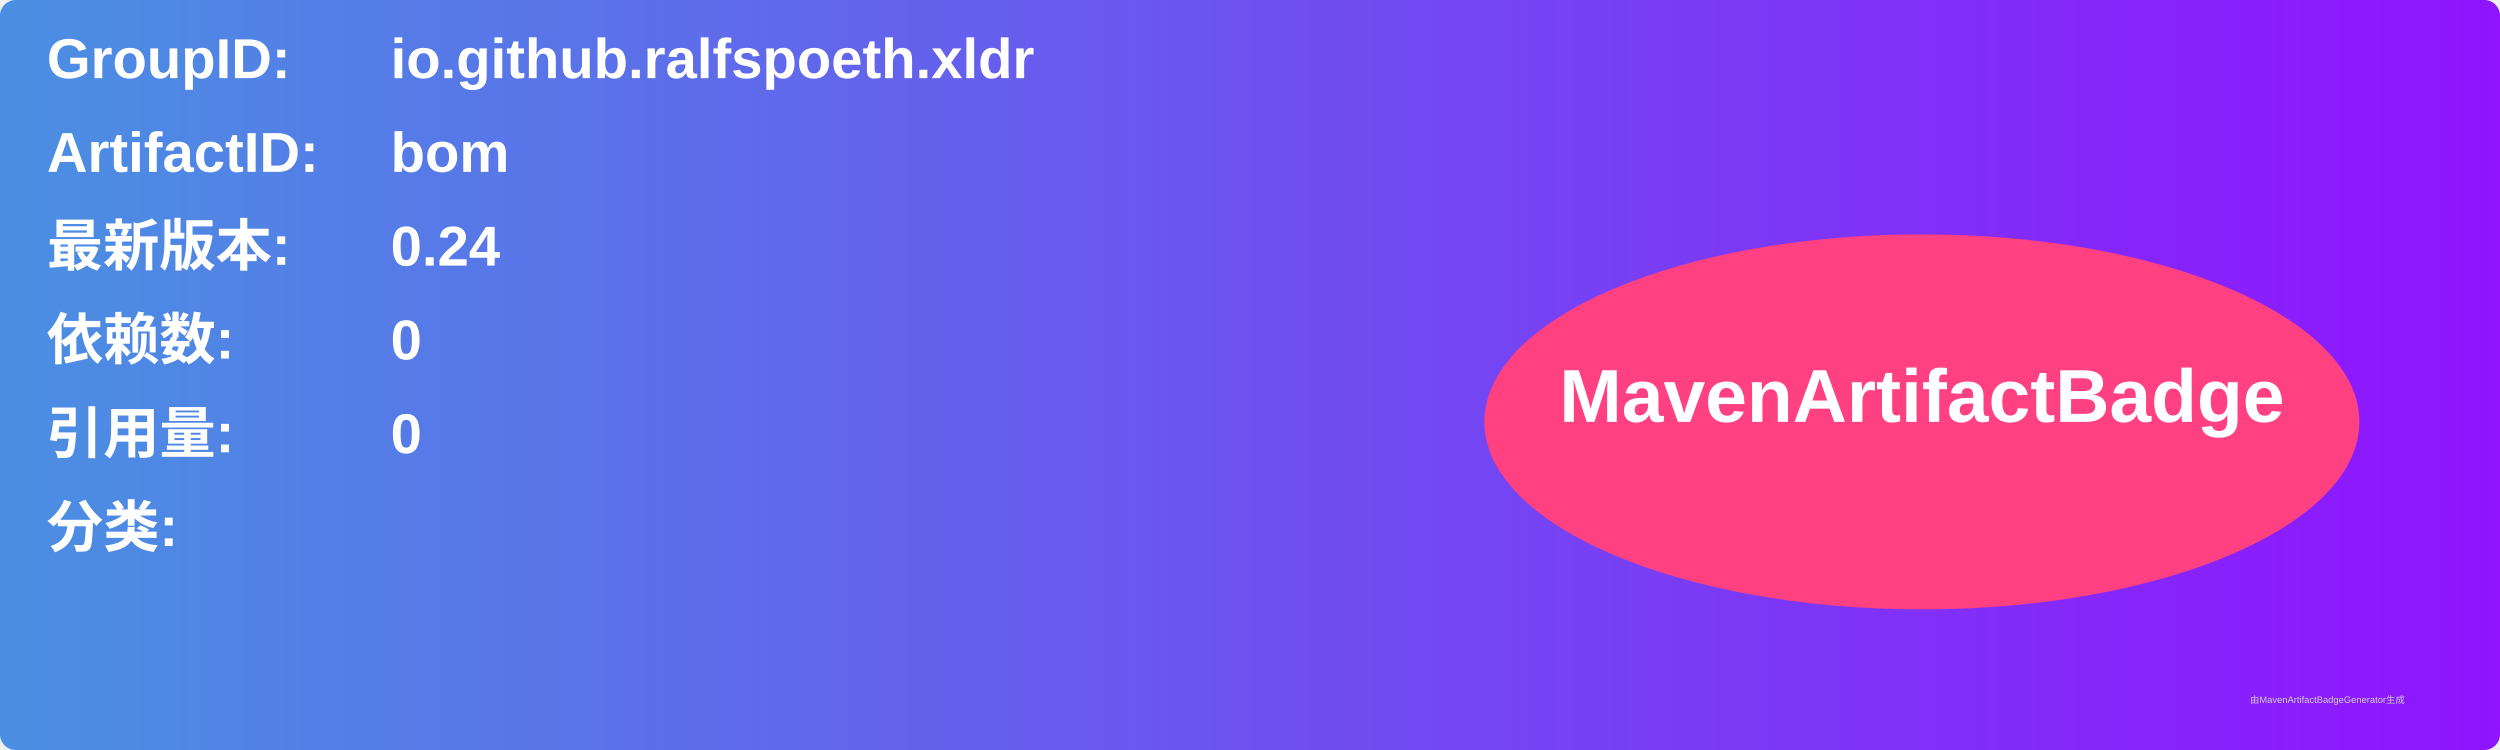
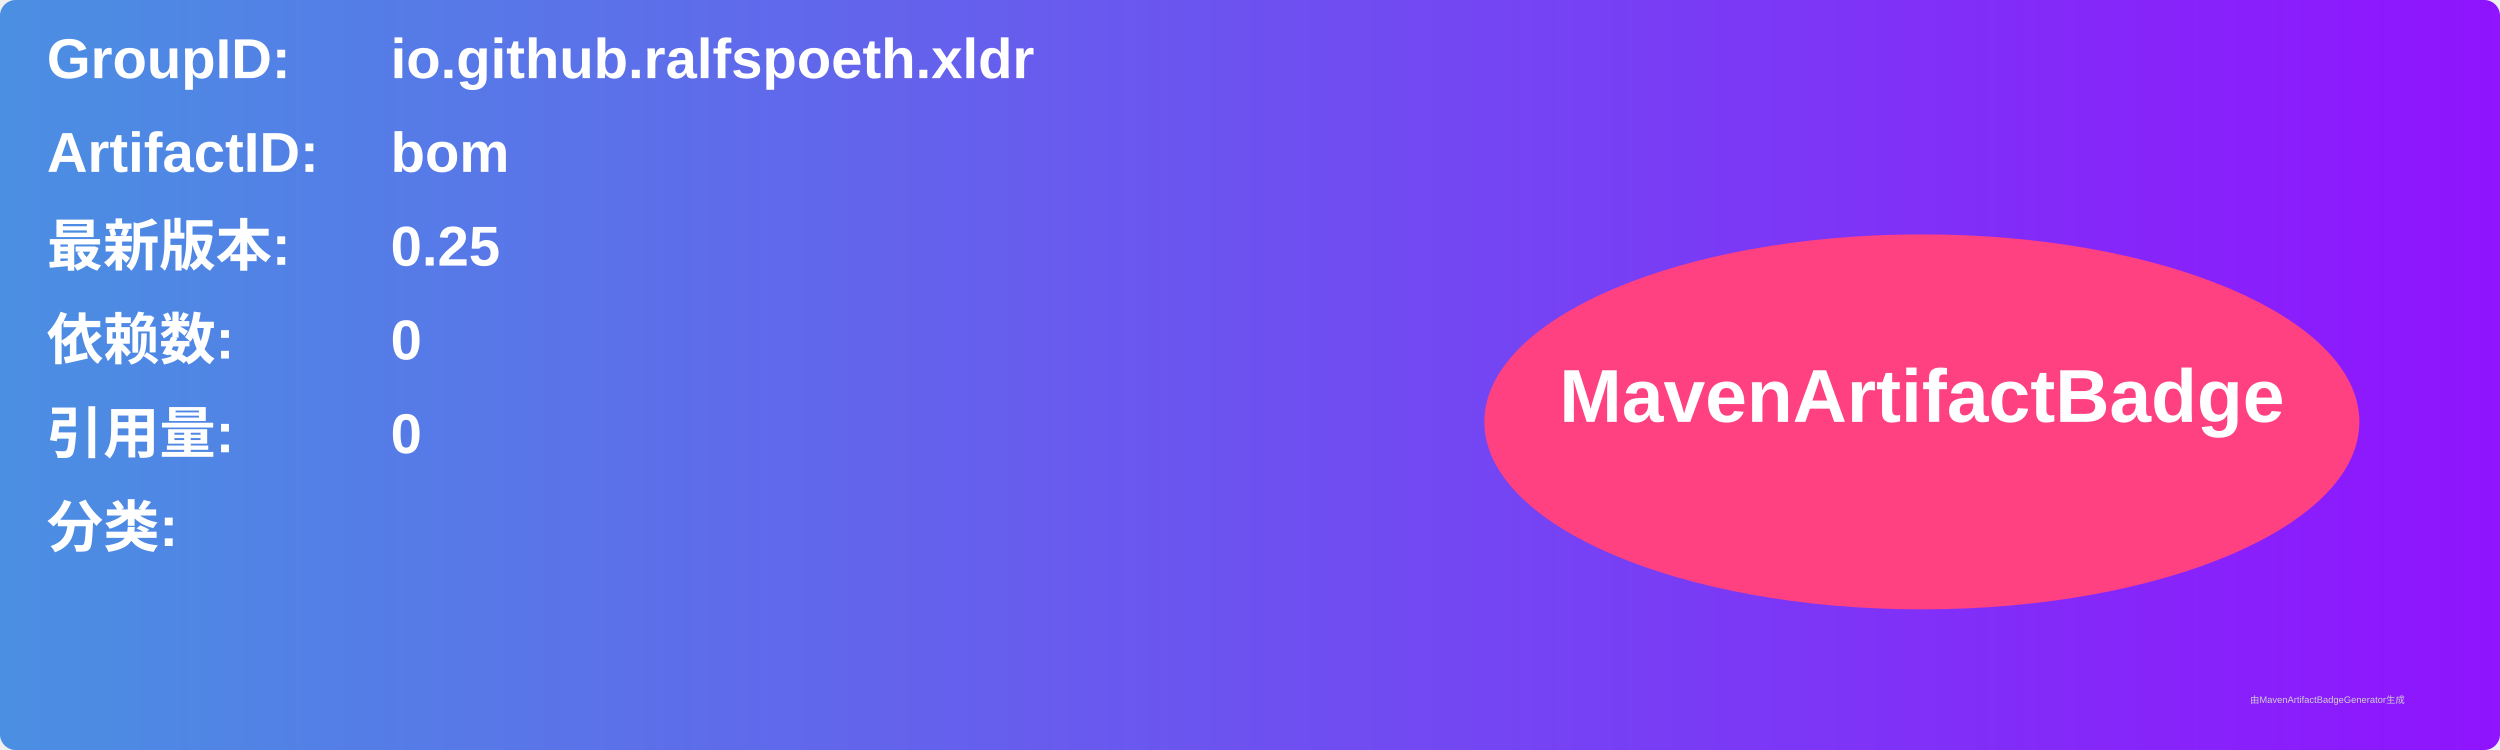
<svg xmlns="http://www.w3.org/2000/svg" width="800" height="240" viewBox="0 0 800 240">
  <linearGradient id="grad" x1="0%" y1="0%" x2="100%" y2="0%">
    <stop offset="0%" stop-color="#4a90e2" />
    <stop offset="100%" stop-color="#9013fe" />
  </linearGradient>
  <rect width="100%" height="100%" rx="5" ry="5" fill="url(#grad)" />
  <g transform="translate(15, 15)">
    <text x="0" y="10" font-family="Arial" font-size="18" fill="white" font-weight="bold" width="260">GroupID:</text>
    <text x="110" y="10" font-family="Arial" font-size="18" fill="white" font-weight="bold" width="460">io.github.ralfspoeth.xldr</text>
    <text x="0" y="40" font-family="Arial" font-size="18" fill="white" font-weight="bold" width="260">ArtifactID:</text>
    <text x="110" y="40" font-family="Arial" font-size="18" fill="white" font-weight="bold" width="460">bom</text>
    <text x="0" y="70" font-family="Arial" font-size="18" fill="white" font-weight="bold">最新版本:</text>
    <text x="110" y="70" font-family="Arial" font-size="18" fill="white" font-weight="bold">
-       <tspan font-weight="bold">0.24</tspan>
+       <tspan font-weight="bold">0.25</tspan>
    </text>
    <text x="0" y="100" font-family="Arial" font-size="18" fill="white" font-weight="bold">依赖数: </text>
    <text x="110" y="100" font-family="Arial" font-size="18" fill="white">
      <tspan font-weight="bold">0</tspan>
    </text>
    <text x="0" y="130" font-family="Arial" font-size="18" fill="white" font-weight="bold">引用量: </text>
    <text x="110" y="130" font-family="Arial" font-size="18" fill="white">
      <tspan font-weight="bold">0</tspan>
    </text>
    <text x="0" y="160" font-family="Arial" font-size="18" fill="white" font-weight="bold">分类:</text>
    <text x="10" y="190" font-family="Arial" font-size="10" fill="white">
      <tspan font-weight="bold" />
    </text>
    <ellipse cx="600" cy="120" rx="140" ry="60" fill="#ff4081" />
    <text x="600" y="120" text-anchor="middle" font-family="Arial" font-size="24" fill="white" font-weight="bold">MavenArtifactBadge</text>
  </g>
  <text x="720" y="225" font-family="Arial" font-size="3" fill="#d0d0d0">由MavenArtifactBadgeGenerator生成</text>
</svg>
